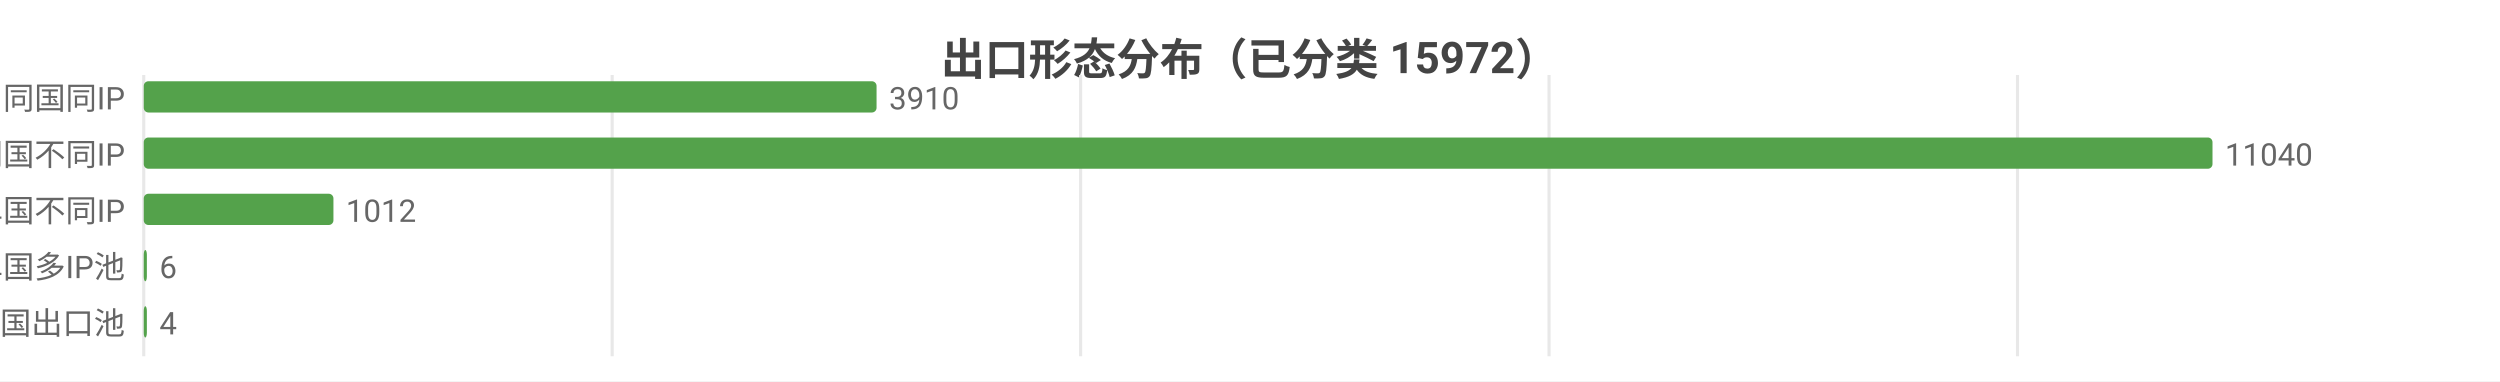
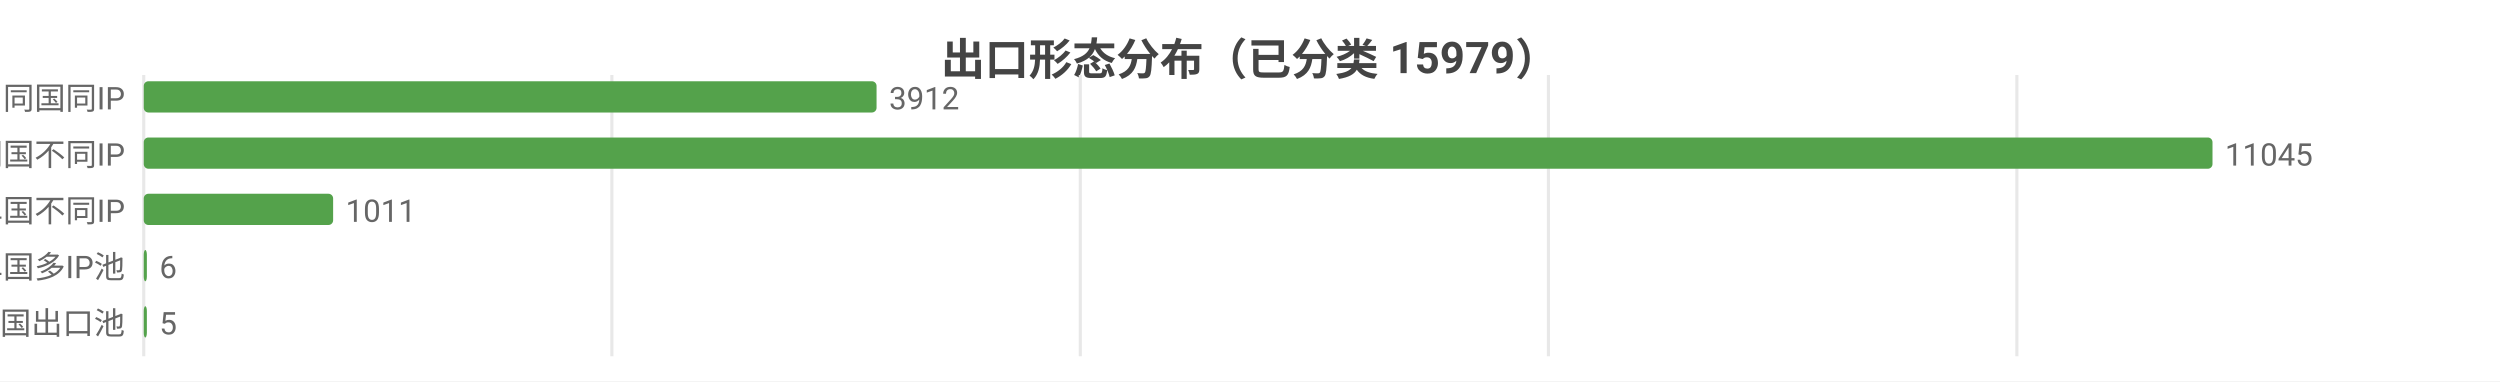
<svg xmlns="http://www.w3.org/2000/svg" width="800" height="122" viewBox="0 0 800 122">
  <rect width="800" height="122" fill="#ffffff" />
  <style>text{font-family:system-ui,-apple-system,'Segoe UI',Roboto,'PingFang SC','Microsoft YaHei','Noto Sans CJK SC',sans-serif}.g{stroke:#e8e8e8;stroke-width:1}.a{stroke:#999;stroke-width:1}.t{font-size:10px;fill:#666}.m{font-size:10px;text-anchor:middle;fill:#666}.e{font-size:10px;text-anchor:end;fill:#666}.l{font-size:11px;fill:#333}.tt{font-size:14px;font-weight:600;text-anchor:middle;fill:#444}.em{font-size:13px;text-anchor:middle;fill:#999}</style>
-   <text class="tt" x="400.0" y="24">出口形态分布（已分类 15972）</text>
+   <text class="tt" x="400.0" y="24">出口形态分布（已分类 15979）</text>
  <line class="g" x1="46" y1="24" x2="46" y2="114" />
-   <line class="g" x1="195.9" y1="24" x2="195.9" y2="114" />
-   <line class="g" x1="345.8" y1="24" x2="345.8" y2="114" />
-   <line class="g" x1="495.7" y1="24" x2="495.7" y2="114" />
-   <line class="g" x1="645.6" y1="24" x2="645.6" y2="114" />
+   <line class="g" x1="195.8" y1="24" x2="195.8" y2="114" />
+   <line class="g" x1="345.7" y1="24" x2="345.7" y2="114" />
+   <line class="g" x1="495.5" y1="24" x2="495.5" y2="114" />
+   <line class="g" x1="645.4" y1="24" x2="645.4" y2="114" />
  <text class="e" x="40" y="35">SS 同国同IP</text>
  <rect x="46" y="26" width="234.5" height="10" fill="#54a24b" rx="1.5" />
-   <text class="t" x="284.5" y="35">3910</text>
+   <text class="t" x="284.5" y="35">3912</text>
  <text class="e" x="40" y="53">SD 同国不同IP</text>
  <rect x="46" y="44" width="662" height="10" fill="#54a24b" rx="1.5" />
-   <text class="t" x="712" y="53">11040</text>
+   <text class="t" x="712" y="53">11045</text>
  <text class="e" x="40" y="71">CD 跨境单国不同IP</text>
-   <rect x="46" y="62" width="60.7" height="10" fill="#54a24b" rx="1.5" />
-   <text class="t" x="110.7" y="71">1012</text>
+   <rect x="46" y="62" width="60.6" height="10" fill="#54a24b" rx="1.5" />
+   <text class="t" x="110.6" y="71">1011</text>
  <text class="e" x="40" y="89">CP 跨境单国多IP池</text>
  <rect x="46" y="80" width="1" height="10" fill="#54a24b" rx="1.5" />
  <text class="t" x="51" y="89">6</text>
  <text class="e" x="40" y="107">CM 跨境多国出口池</text>
  <rect x="46" y="98" width="1" height="10" fill="#54a24b" rx="1.5" />
-   <text class="t" x="51" y="107">4</text>
+   <text class="t" x="51" y="107">5</text>
</svg>
